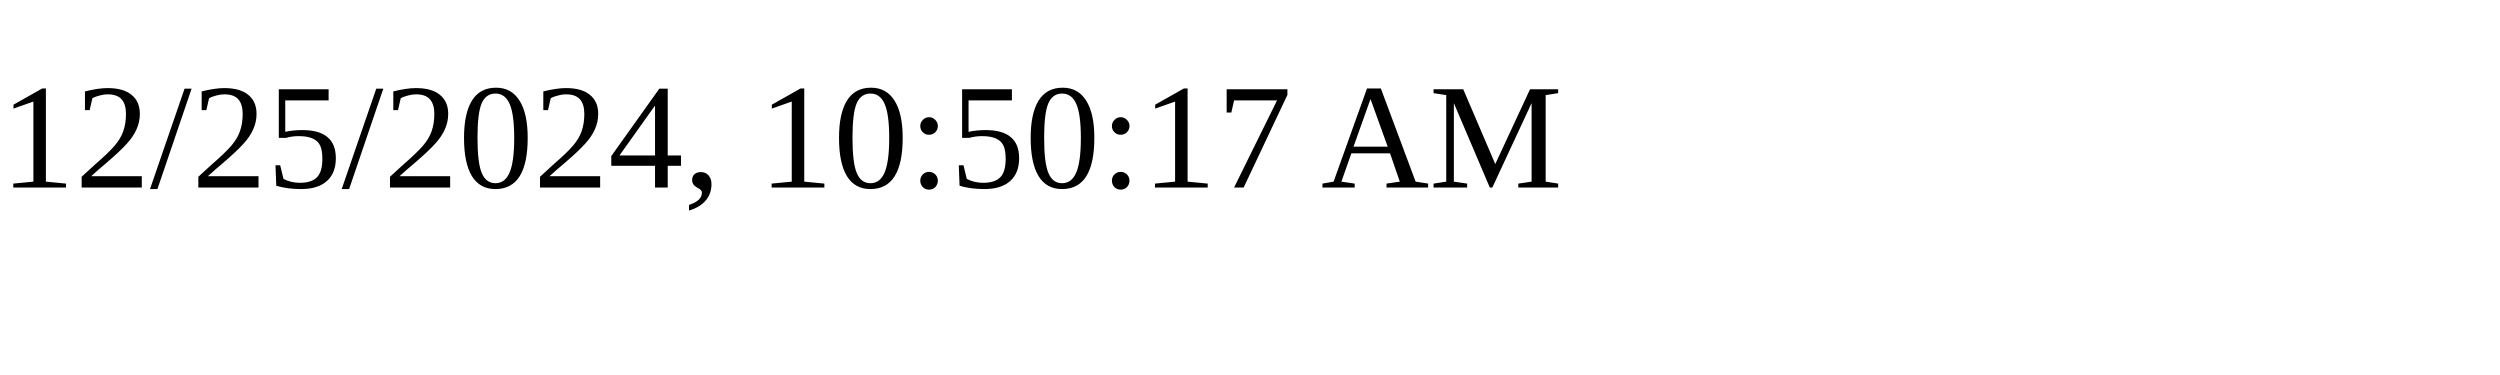
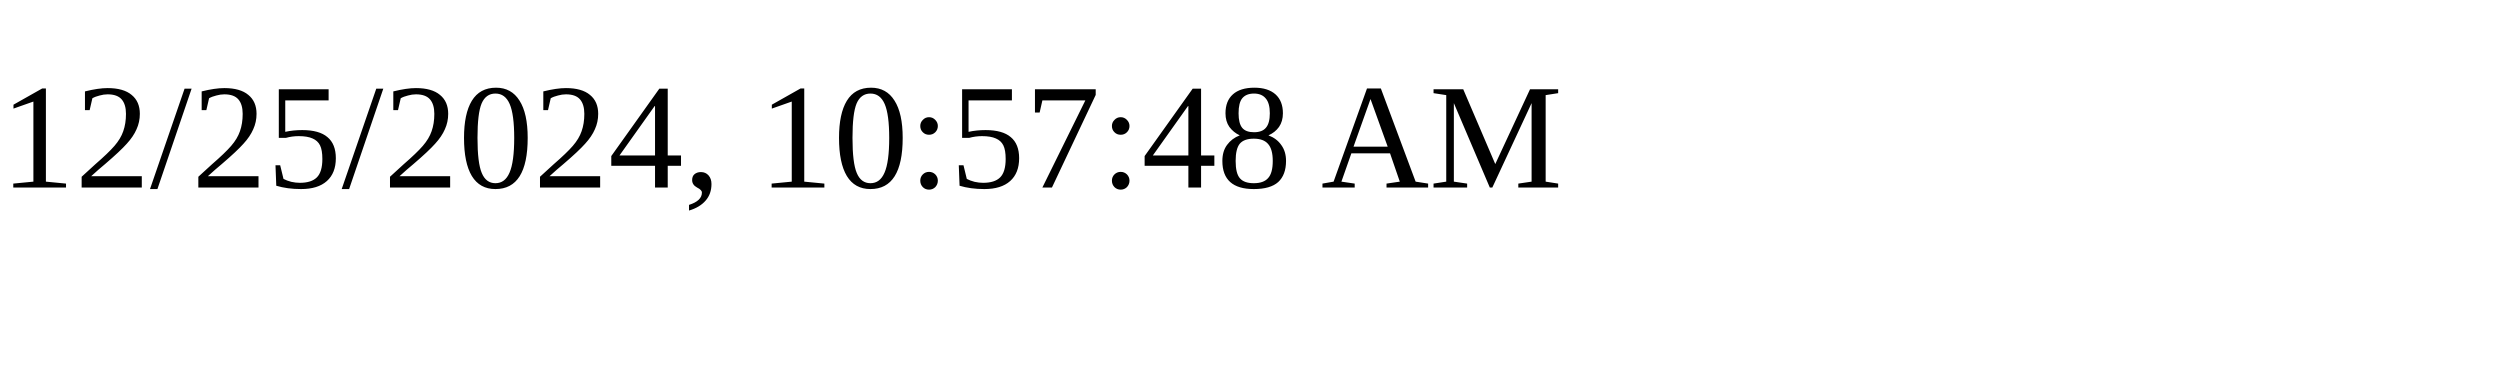
<svg xmlns="http://www.w3.org/2000/svg" height="30" width="200">
-   <text x="0" y="15">12/25/2024, 10:50:17 AM</text>
+   <text x="0" y="15">12/25/2024, 10:57:48 AM</text>
</svg>
